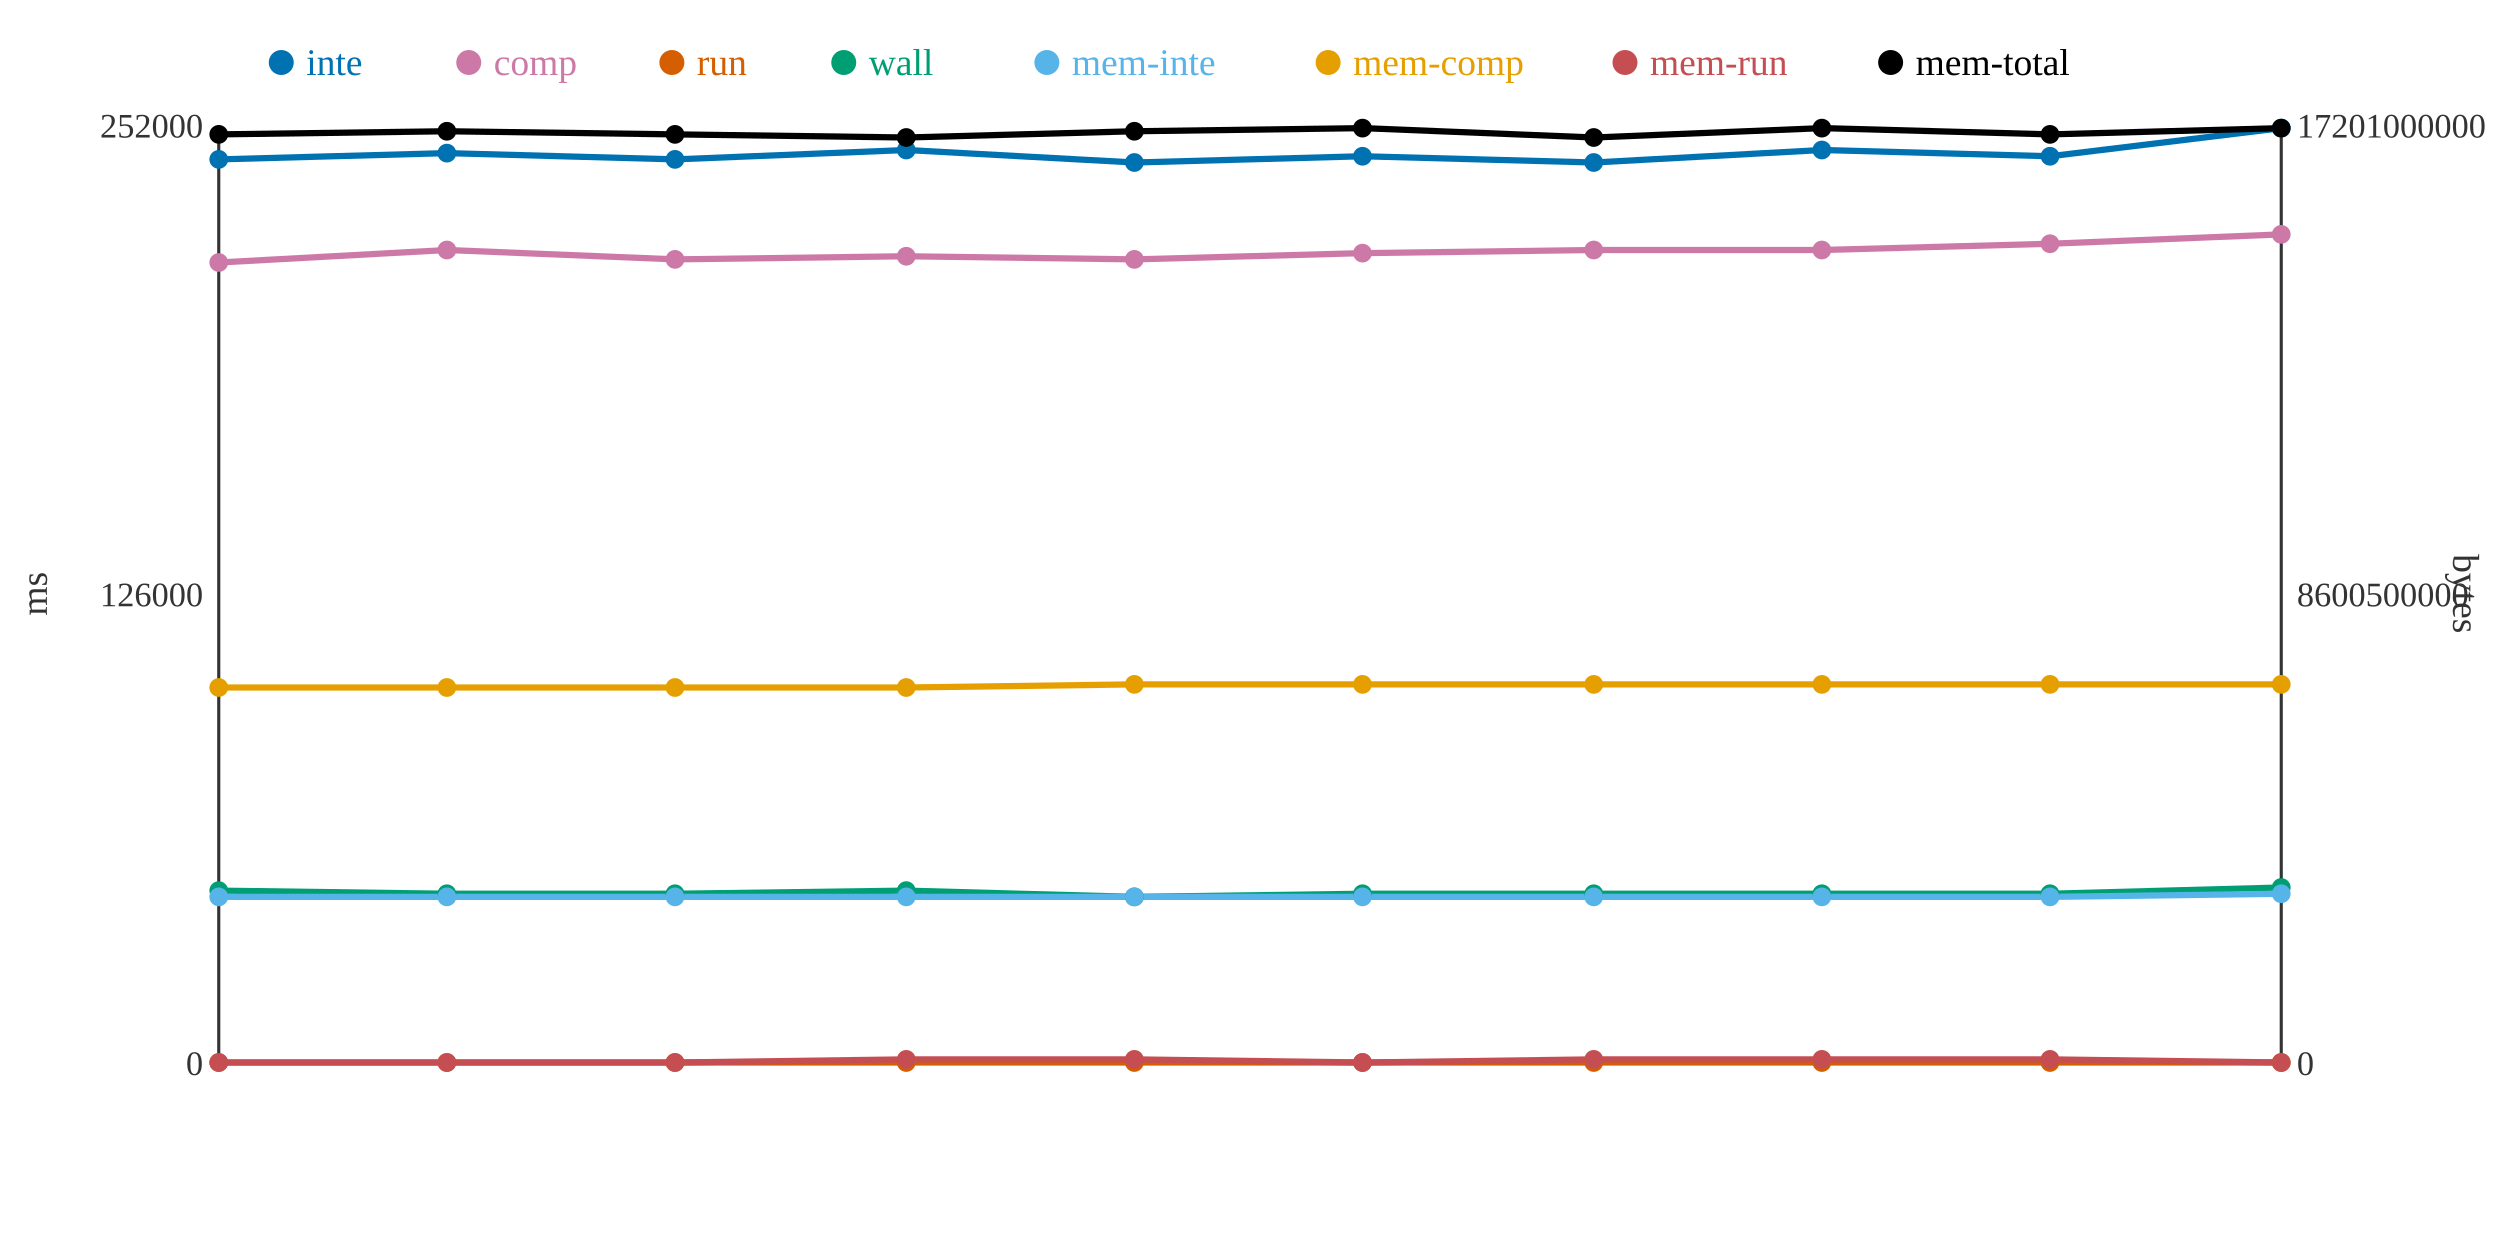
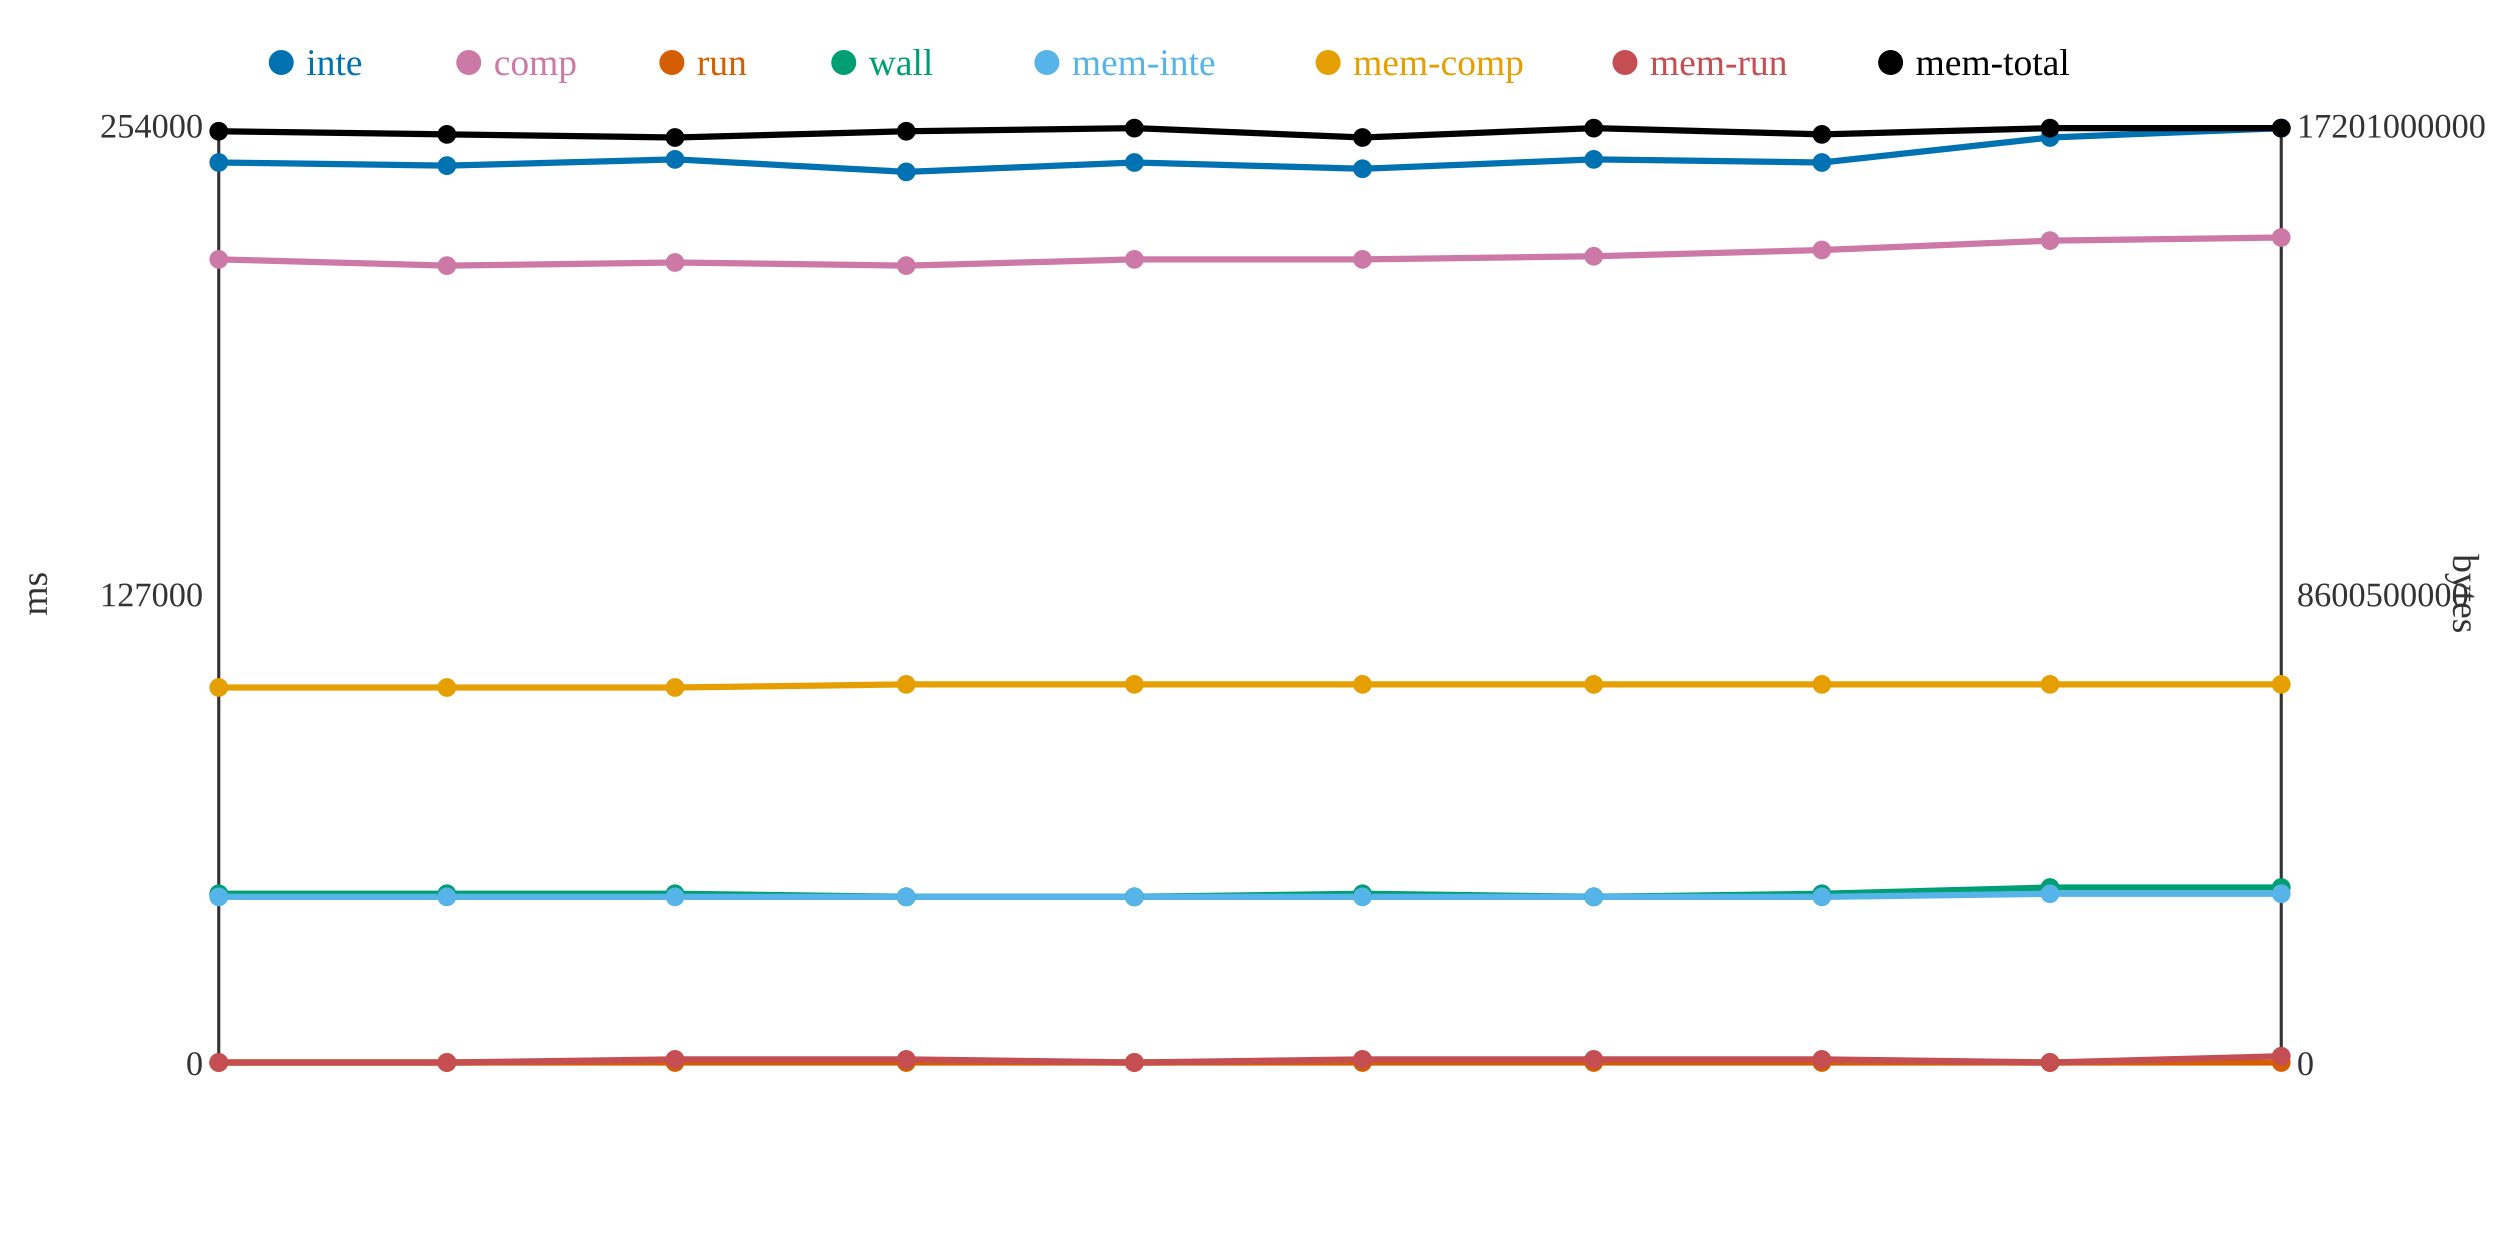
<svg xmlns="http://www.w3.org/2000/svg" width="800" height="400">
  <rect width="800" height="400" fill="white" />
  <line x1="70" y1="40" x2="70" y2="340" stroke="#333" stroke-width="1" />
  <line x1="70" y1="340" x2="730" y2="340" stroke="#333" stroke-width="1" />
  <line x1="730" y1="40" x2="730" y2="340" stroke="#333" stroke-width="1" />
  <text x="65" y="344" text-anchor="end" font-size="11" fill="#333">0</text>
-   <text x="65" y="194" text-anchor="end" font-size="11" fill="#333">126000</text>
-   <text x="65" y="44" text-anchor="end" font-size="11" fill="#333">252000</text>
+   <text x="65" y="194" text-anchor="end" font-size="11" fill="#333">127000</text>
+   <text x="65" y="44" text-anchor="end" font-size="11" fill="#333">254000</text>
  <text x="15" y="190" text-anchor="middle" font-size="12" fill="#333" transform="rotate(-90 15 190)">ms</text>
  <text x="735" y="344" text-anchor="start" font-size="11" fill="#333">0</text>
  <text x="735" y="194" text-anchor="start" font-size="11" fill="#333">8600500000</text>
  <text x="735" y="44" text-anchor="start" font-size="11" fill="#333">17201000000</text>
  <text x="785" y="190" text-anchor="middle" font-size="12" fill="#333" transform="rotate(90 785 190)">bytes</text>
-   <polyline points="70,51 143,49 216,51 290,48 363,52 436,50 510,52 583,48 656,50 730,41" fill="none" stroke="#0072B2" stroke-width="2" />
-   <polyline points="70,84 143,80 216,83 290,82 363,83 436,81 510,80 583,80 656,78 730,75" fill="none" stroke="#CC79A7" stroke-width="2" />
+   <polyline points="70,52 143,53 216,51 290,55 363,52 436,54 510,51 583,52 656,44 730,41" fill="none" stroke="#0072B2" stroke-width="2" />
+   <polyline points="70,83 143,85 216,84 290,85 363,83 436,83 510,82 583,80 656,77 730,76" fill="none" stroke="#CC79A7" stroke-width="2" />
  <polyline points="70,340 143,340 216,340 290,340 363,340 436,340 510,340 583,340 656,340 730,340" fill="none" stroke="#D55E00" stroke-width="2" />
-   <polyline points="70,285 143,286 216,286 290,285 363,287 436,286 510,286 583,286 656,286 730,284" fill="none" stroke="#009E73" stroke-width="2" />
-   <polyline points="70,287 143,287 216,287 290,287 363,287 436,287 510,287 583,287 656,287 730,286" fill="none" stroke="#56B4E9" stroke-width="2" />
-   <polyline points="70,220 143,220 216,220 290,220 363,219 436,219 510,219 583,219 656,219 730,219" fill="none" stroke="#E69F00" stroke-width="2" />
-   <polyline points="70,340 143,340 216,340 290,339 363,339 436,340 510,339 583,339 656,339 730,340" fill="none" stroke="#C44E52" stroke-width="2" />
-   <polyline points="70,43 143,42 216,43 290,44 363,42 436,41 510,44 583,41 656,43 730,41" fill="none" stroke="#000000" stroke-width="2" />
-   <circle cx="70" cy="51" r="3" fill="#0072B2" />
-   <circle cx="70" cy="84" r="3" fill="#CC79A7" />
+   <polyline points="70,286 143,286 216,286 290,287 363,287 436,286 510,287 583,286 656,284 730,284" fill="none" stroke="#009E73" stroke-width="2" />
+   <polyline points="70,287 143,287 216,287 290,287 363,287 436,287 510,287 583,287 656,286 730,286" fill="none" stroke="#56B4E9" stroke-width="2" />
+   <polyline points="70,220 143,220 216,220 290,219 363,219 436,219 510,219 583,219 656,219 730,219" fill="none" stroke="#E69F00" stroke-width="2" />
+   <polyline points="70,340 143,340 216,339 290,339 363,340 436,339 510,339 583,339 656,340 730,338" fill="none" stroke="#C44E52" stroke-width="2" />
+   <polyline points="70,42 143,43 216,44 290,42 363,41 436,44 510,41 583,43 656,41 730,41" fill="none" stroke="#000000" stroke-width="2" />
+   <circle cx="70" cy="52" r="3" fill="#0072B2" />
+   <circle cx="70" cy="83" r="3" fill="#CC79A7" />
  <circle cx="70" cy="340" r="3" fill="#D55E00" />
-   <circle cx="70" cy="285" r="3" fill="#009E73" />
+   <circle cx="70" cy="286" r="3" fill="#009E73" />
  <circle cx="70" cy="287" r="3" fill="#56B4E9" />
  <circle cx="70" cy="220" r="3" fill="#E69F00" />
  <circle cx="70" cy="340" r="3" fill="#C44E52" />
-   <circle cx="70" cy="43" r="3" fill="#000000" />
-   <circle cx="143" cy="49" r="3" fill="#0072B2" />
-   <circle cx="143" cy="80" r="3" fill="#CC79A7" />
+   <circle cx="70" cy="42" r="3" fill="#000000" />
+   <circle cx="143" cy="53" r="3" fill="#0072B2" />
+   <circle cx="143" cy="85" r="3" fill="#CC79A7" />
  <circle cx="143" cy="340" r="3" fill="#D55E00" />
  <circle cx="143" cy="286" r="3" fill="#009E73" />
  <circle cx="143" cy="287" r="3" fill="#56B4E9" />
  <circle cx="143" cy="220" r="3" fill="#E69F00" />
  <circle cx="143" cy="340" r="3" fill="#C44E52" />
-   <circle cx="143" cy="42" r="3" fill="#000000" />
+   <circle cx="143" cy="43" r="3" fill="#000000" />
  <circle cx="216" cy="51" r="3" fill="#0072B2" />
-   <circle cx="216" cy="83" r="3" fill="#CC79A7" />
+   <circle cx="216" cy="84" r="3" fill="#CC79A7" />
  <circle cx="216" cy="340" r="3" fill="#D55E00" />
  <circle cx="216" cy="286" r="3" fill="#009E73" />
  <circle cx="216" cy="287" r="3" fill="#56B4E9" />
  <circle cx="216" cy="220" r="3" fill="#E69F00" />
-   <circle cx="216" cy="340" r="3" fill="#C44E52" />
-   <circle cx="216" cy="43" r="3" fill="#000000" />
-   <circle cx="290" cy="48" r="3" fill="#0072B2" />
-   <circle cx="290" cy="82" r="3" fill="#CC79A7" />
+   <circle cx="216" cy="339" r="3" fill="#C44E52" />
+   <circle cx="216" cy="44" r="3" fill="#000000" />
+   <circle cx="290" cy="55" r="3" fill="#0072B2" />
+   <circle cx="290" cy="85" r="3" fill="#CC79A7" />
  <circle cx="290" cy="340" r="3" fill="#D55E00" />
-   <circle cx="290" cy="285" r="3" fill="#009E73" />
+   <circle cx="290" cy="287" r="3" fill="#009E73" />
  <circle cx="290" cy="287" r="3" fill="#56B4E9" />
-   <circle cx="290" cy="220" r="3" fill="#E69F00" />
+   <circle cx="290" cy="219" r="3" fill="#E69F00" />
  <circle cx="290" cy="339" r="3" fill="#C44E52" />
-   <circle cx="290" cy="44" r="3" fill="#000000" />
+   <circle cx="290" cy="42" r="3" fill="#000000" />
  <circle cx="363" cy="52" r="3" fill="#0072B2" />
  <circle cx="363" cy="83" r="3" fill="#CC79A7" />
  <circle cx="363" cy="340" r="3" fill="#D55E00" />
  <circle cx="363" cy="287" r="3" fill="#009E73" />
  <circle cx="363" cy="287" r="3" fill="#56B4E9" />
  <circle cx="363" cy="219" r="3" fill="#E69F00" />
-   <circle cx="363" cy="339" r="3" fill="#C44E52" />
-   <circle cx="363" cy="42" r="3" fill="#000000" />
-   <circle cx="436" cy="50" r="3" fill="#0072B2" />
-   <circle cx="436" cy="81" r="3" fill="#CC79A7" />
+   <circle cx="363" cy="340" r="3" fill="#C44E52" />
+   <circle cx="363" cy="41" r="3" fill="#000000" />
+   <circle cx="436" cy="54" r="3" fill="#0072B2" />
+   <circle cx="436" cy="83" r="3" fill="#CC79A7" />
  <circle cx="436" cy="340" r="3" fill="#D55E00" />
  <circle cx="436" cy="286" r="3" fill="#009E73" />
  <circle cx="436" cy="287" r="3" fill="#56B4E9" />
  <circle cx="436" cy="219" r="3" fill="#E69F00" />
-   <circle cx="436" cy="340" r="3" fill="#C44E52" />
-   <circle cx="436" cy="41" r="3" fill="#000000" />
-   <circle cx="510" cy="52" r="3" fill="#0072B2" />
-   <circle cx="510" cy="80" r="3" fill="#CC79A7" />
+   <circle cx="436" cy="339" r="3" fill="#C44E52" />
+   <circle cx="436" cy="44" r="3" fill="#000000" />
+   <circle cx="510" cy="51" r="3" fill="#0072B2" />
+   <circle cx="510" cy="82" r="3" fill="#CC79A7" />
  <circle cx="510" cy="340" r="3" fill="#D55E00" />
-   <circle cx="510" cy="286" r="3" fill="#009E73" />
+   <circle cx="510" cy="287" r="3" fill="#009E73" />
  <circle cx="510" cy="287" r="3" fill="#56B4E9" />
  <circle cx="510" cy="219" r="3" fill="#E69F00" />
  <circle cx="510" cy="339" r="3" fill="#C44E52" />
-   <circle cx="510" cy="44" r="3" fill="#000000" />
-   <circle cx="583" cy="48" r="3" fill="#0072B2" />
+   <circle cx="510" cy="41" r="3" fill="#000000" />
+   <circle cx="583" cy="52" r="3" fill="#0072B2" />
  <circle cx="583" cy="80" r="3" fill="#CC79A7" />
  <circle cx="583" cy="340" r="3" fill="#D55E00" />
  <circle cx="583" cy="286" r="3" fill="#009E73" />
  <circle cx="583" cy="287" r="3" fill="#56B4E9" />
  <circle cx="583" cy="219" r="3" fill="#E69F00" />
  <circle cx="583" cy="339" r="3" fill="#C44E52" />
-   <circle cx="583" cy="41" r="3" fill="#000000" />
-   <circle cx="656" cy="50" r="3" fill="#0072B2" />
-   <circle cx="656" cy="78" r="3" fill="#CC79A7" />
+   <circle cx="583" cy="43" r="3" fill="#000000" />
+   <circle cx="656" cy="44" r="3" fill="#0072B2" />
+   <circle cx="656" cy="77" r="3" fill="#CC79A7" />
  <circle cx="656" cy="340" r="3" fill="#D55E00" />
-   <circle cx="656" cy="286" r="3" fill="#009E73" />
-   <circle cx="656" cy="287" r="3" fill="#56B4E9" />
+   <circle cx="656" cy="284" r="3" fill="#009E73" />
+   <circle cx="656" cy="286" r="3" fill="#56B4E9" />
  <circle cx="656" cy="219" r="3" fill="#E69F00" />
-   <circle cx="656" cy="339" r="3" fill="#C44E52" />
-   <circle cx="656" cy="43" r="3" fill="#000000" />
+   <circle cx="656" cy="340" r="3" fill="#C44E52" />
+   <circle cx="656" cy="41" r="3" fill="#000000" />
  <circle cx="730" cy="41" r="3" fill="#0072B2" />
-   <circle cx="730" cy="75" r="3" fill="#CC79A7" />
+   <circle cx="730" cy="76" r="3" fill="#CC79A7" />
  <circle cx="730" cy="340" r="3" fill="#D55E00" />
  <circle cx="730" cy="284" r="3" fill="#009E73" />
  <circle cx="730" cy="286" r="3" fill="#56B4E9" />
  <circle cx="730" cy="219" r="3" fill="#E69F00" />
-   <circle cx="730" cy="340" r="3" fill="#C44E52" />
+   <circle cx="730" cy="338" r="3" fill="#C44E52" />
  <circle cx="730" cy="41" r="3" fill="#000000" />
  <circle cx="90" cy="20" r="4" fill="#0072B2" />
  <text x="98" y="24" text-anchor="start" font-size="12" fill="#0072B2">inte</text>
  <circle cx="150" cy="20" r="4" fill="#CC79A7" />
  <text x="158" y="24" text-anchor="start" font-size="12" fill="#CC79A7">comp</text>
  <circle cx="215" cy="20" r="4" fill="#D55E00" />
  <text x="223" y="24" text-anchor="start" font-size="12" fill="#D55E00">run</text>
  <circle cx="270" cy="20" r="4" fill="#009E73" />
  <text x="278" y="24" text-anchor="start" font-size="12" fill="#009E73">wall</text>
  <circle cx="335" cy="20" r="4" fill="#56B4E9" />
  <text x="343" y="24" text-anchor="start" font-size="12" fill="#56B4E9">mem-inte</text>
  <circle cx="425" cy="20" r="4" fill="#E69F00" />
  <text x="433" y="24" text-anchor="start" font-size="12" fill="#E69F00">mem-comp</text>
  <circle cx="520" cy="20" r="4" fill="#C44E52" />
  <text x="528" y="24" text-anchor="start" font-size="12" fill="#C44E52">mem-run</text>
  <circle cx="605" cy="20" r="4" fill="#000000" />
  <text x="613" y="24" text-anchor="start" font-size="12" fill="#000000">mem-total</text>
</svg>
